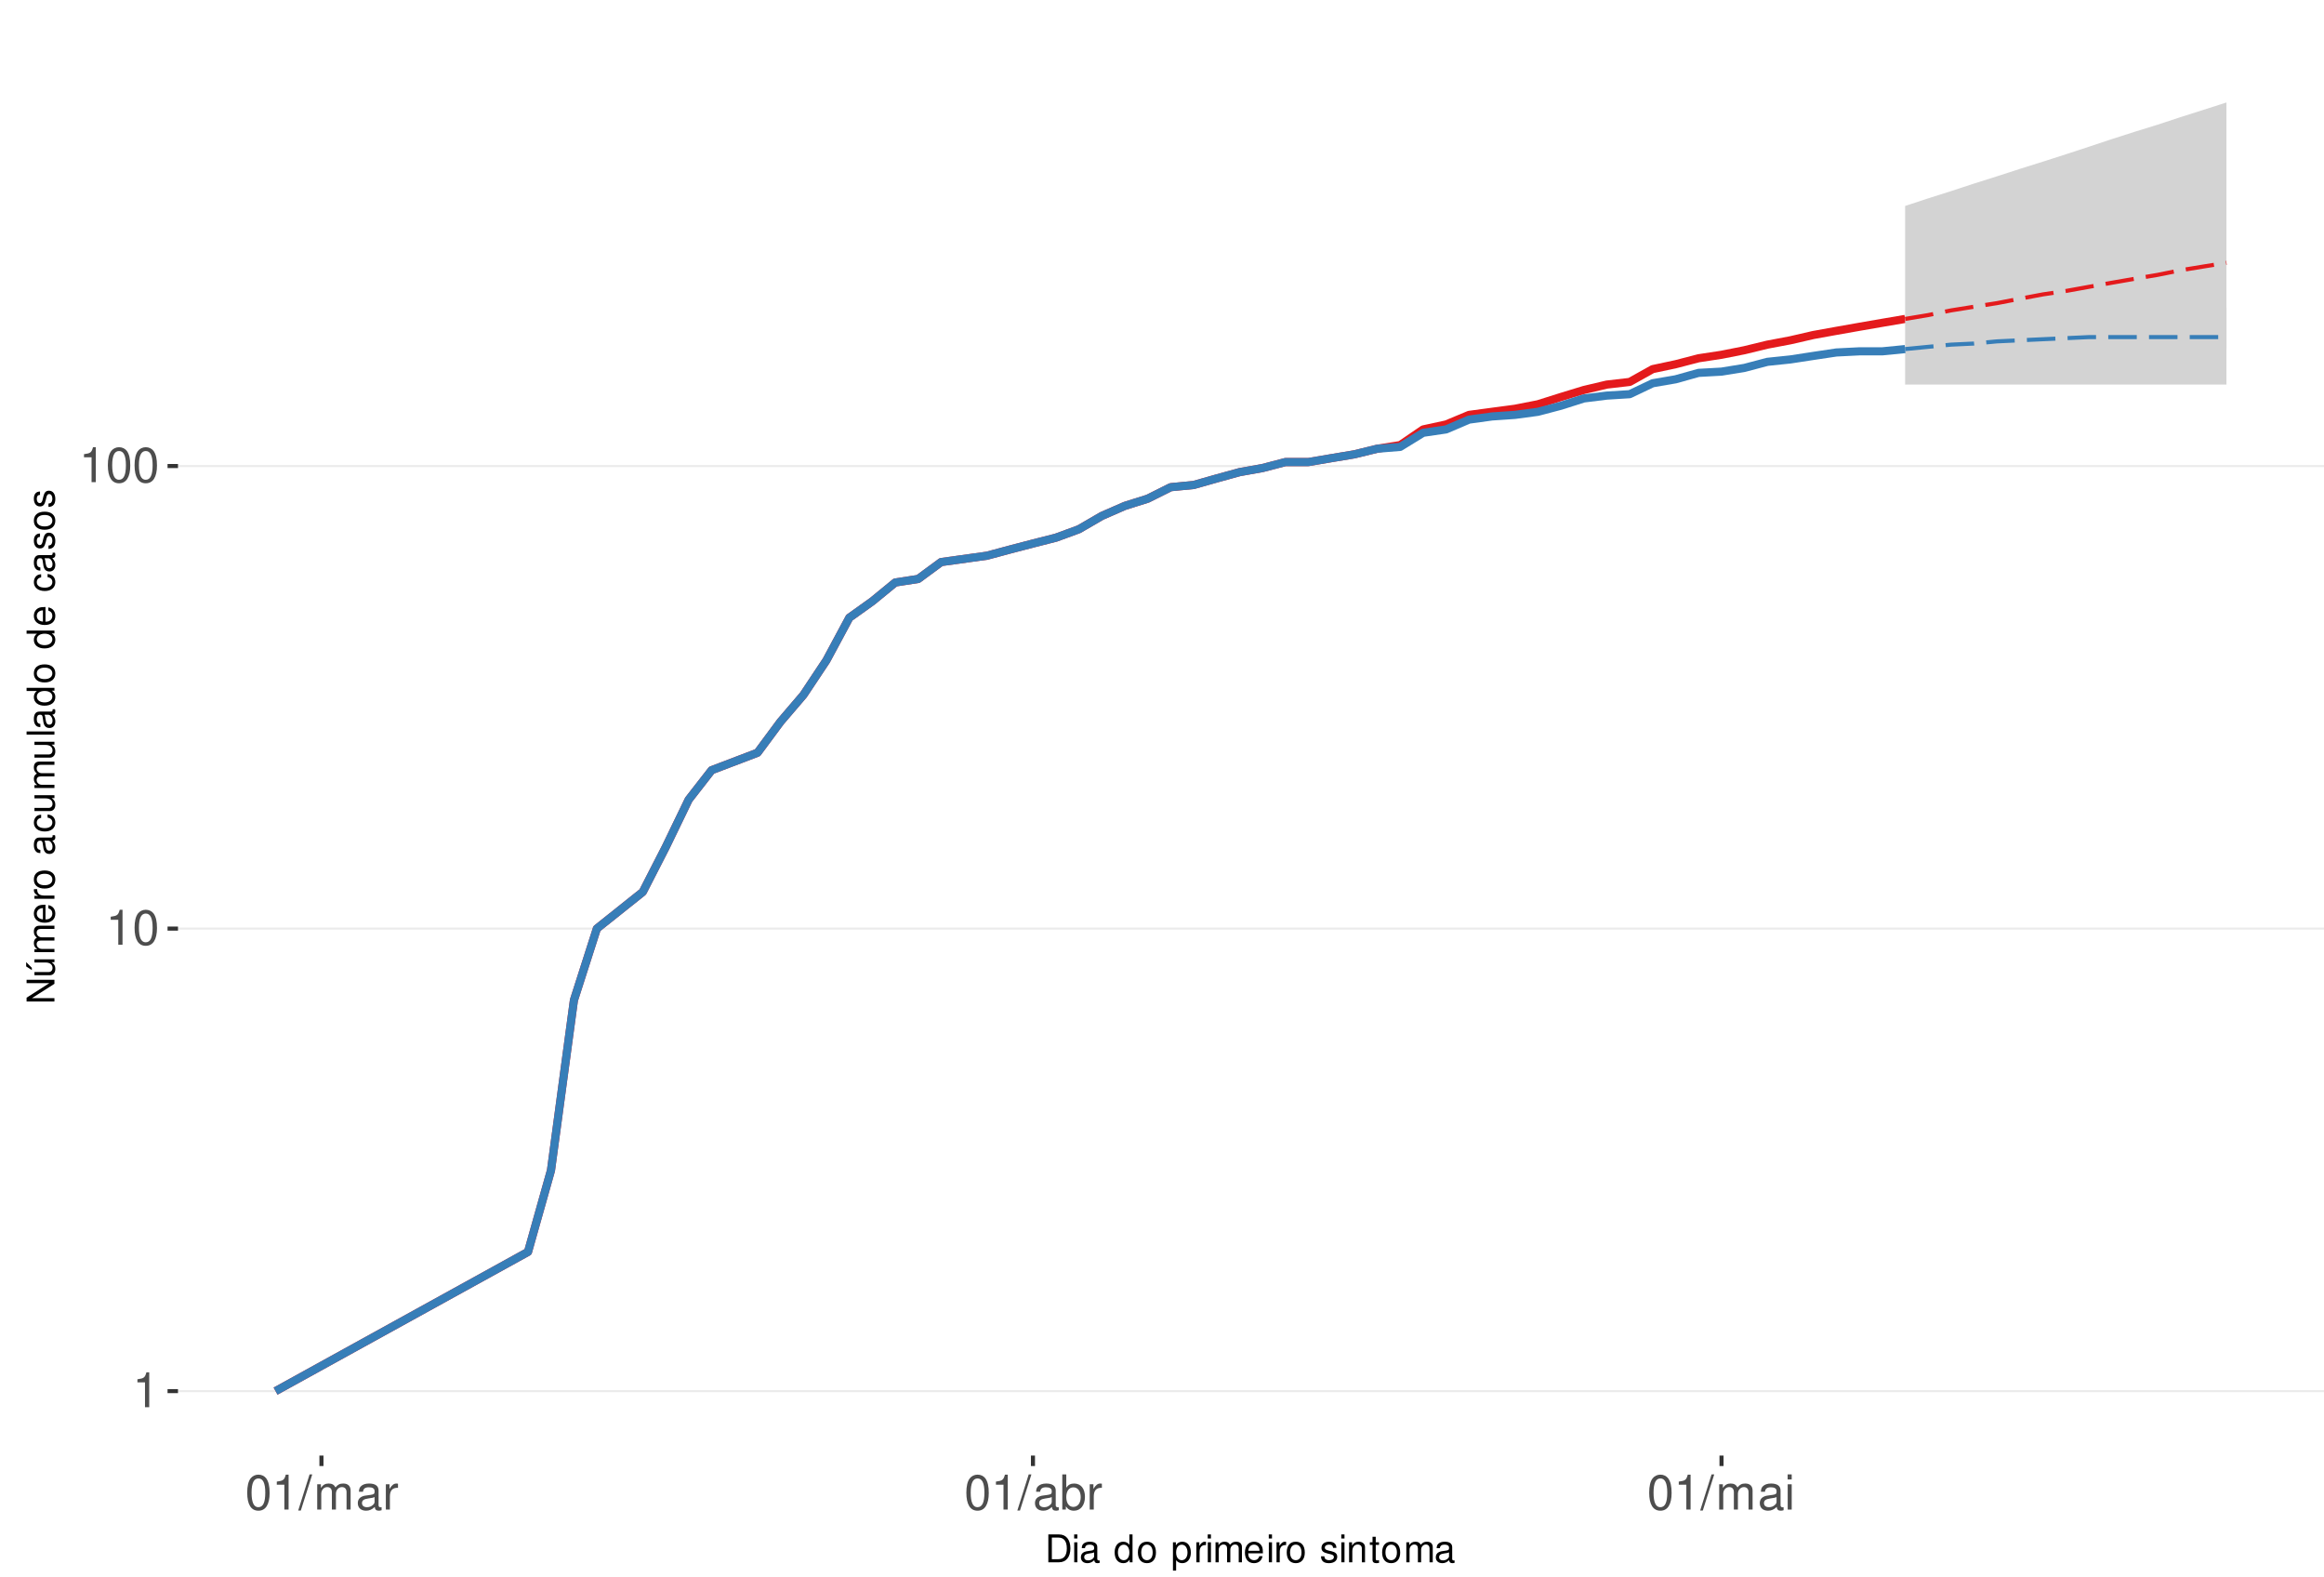
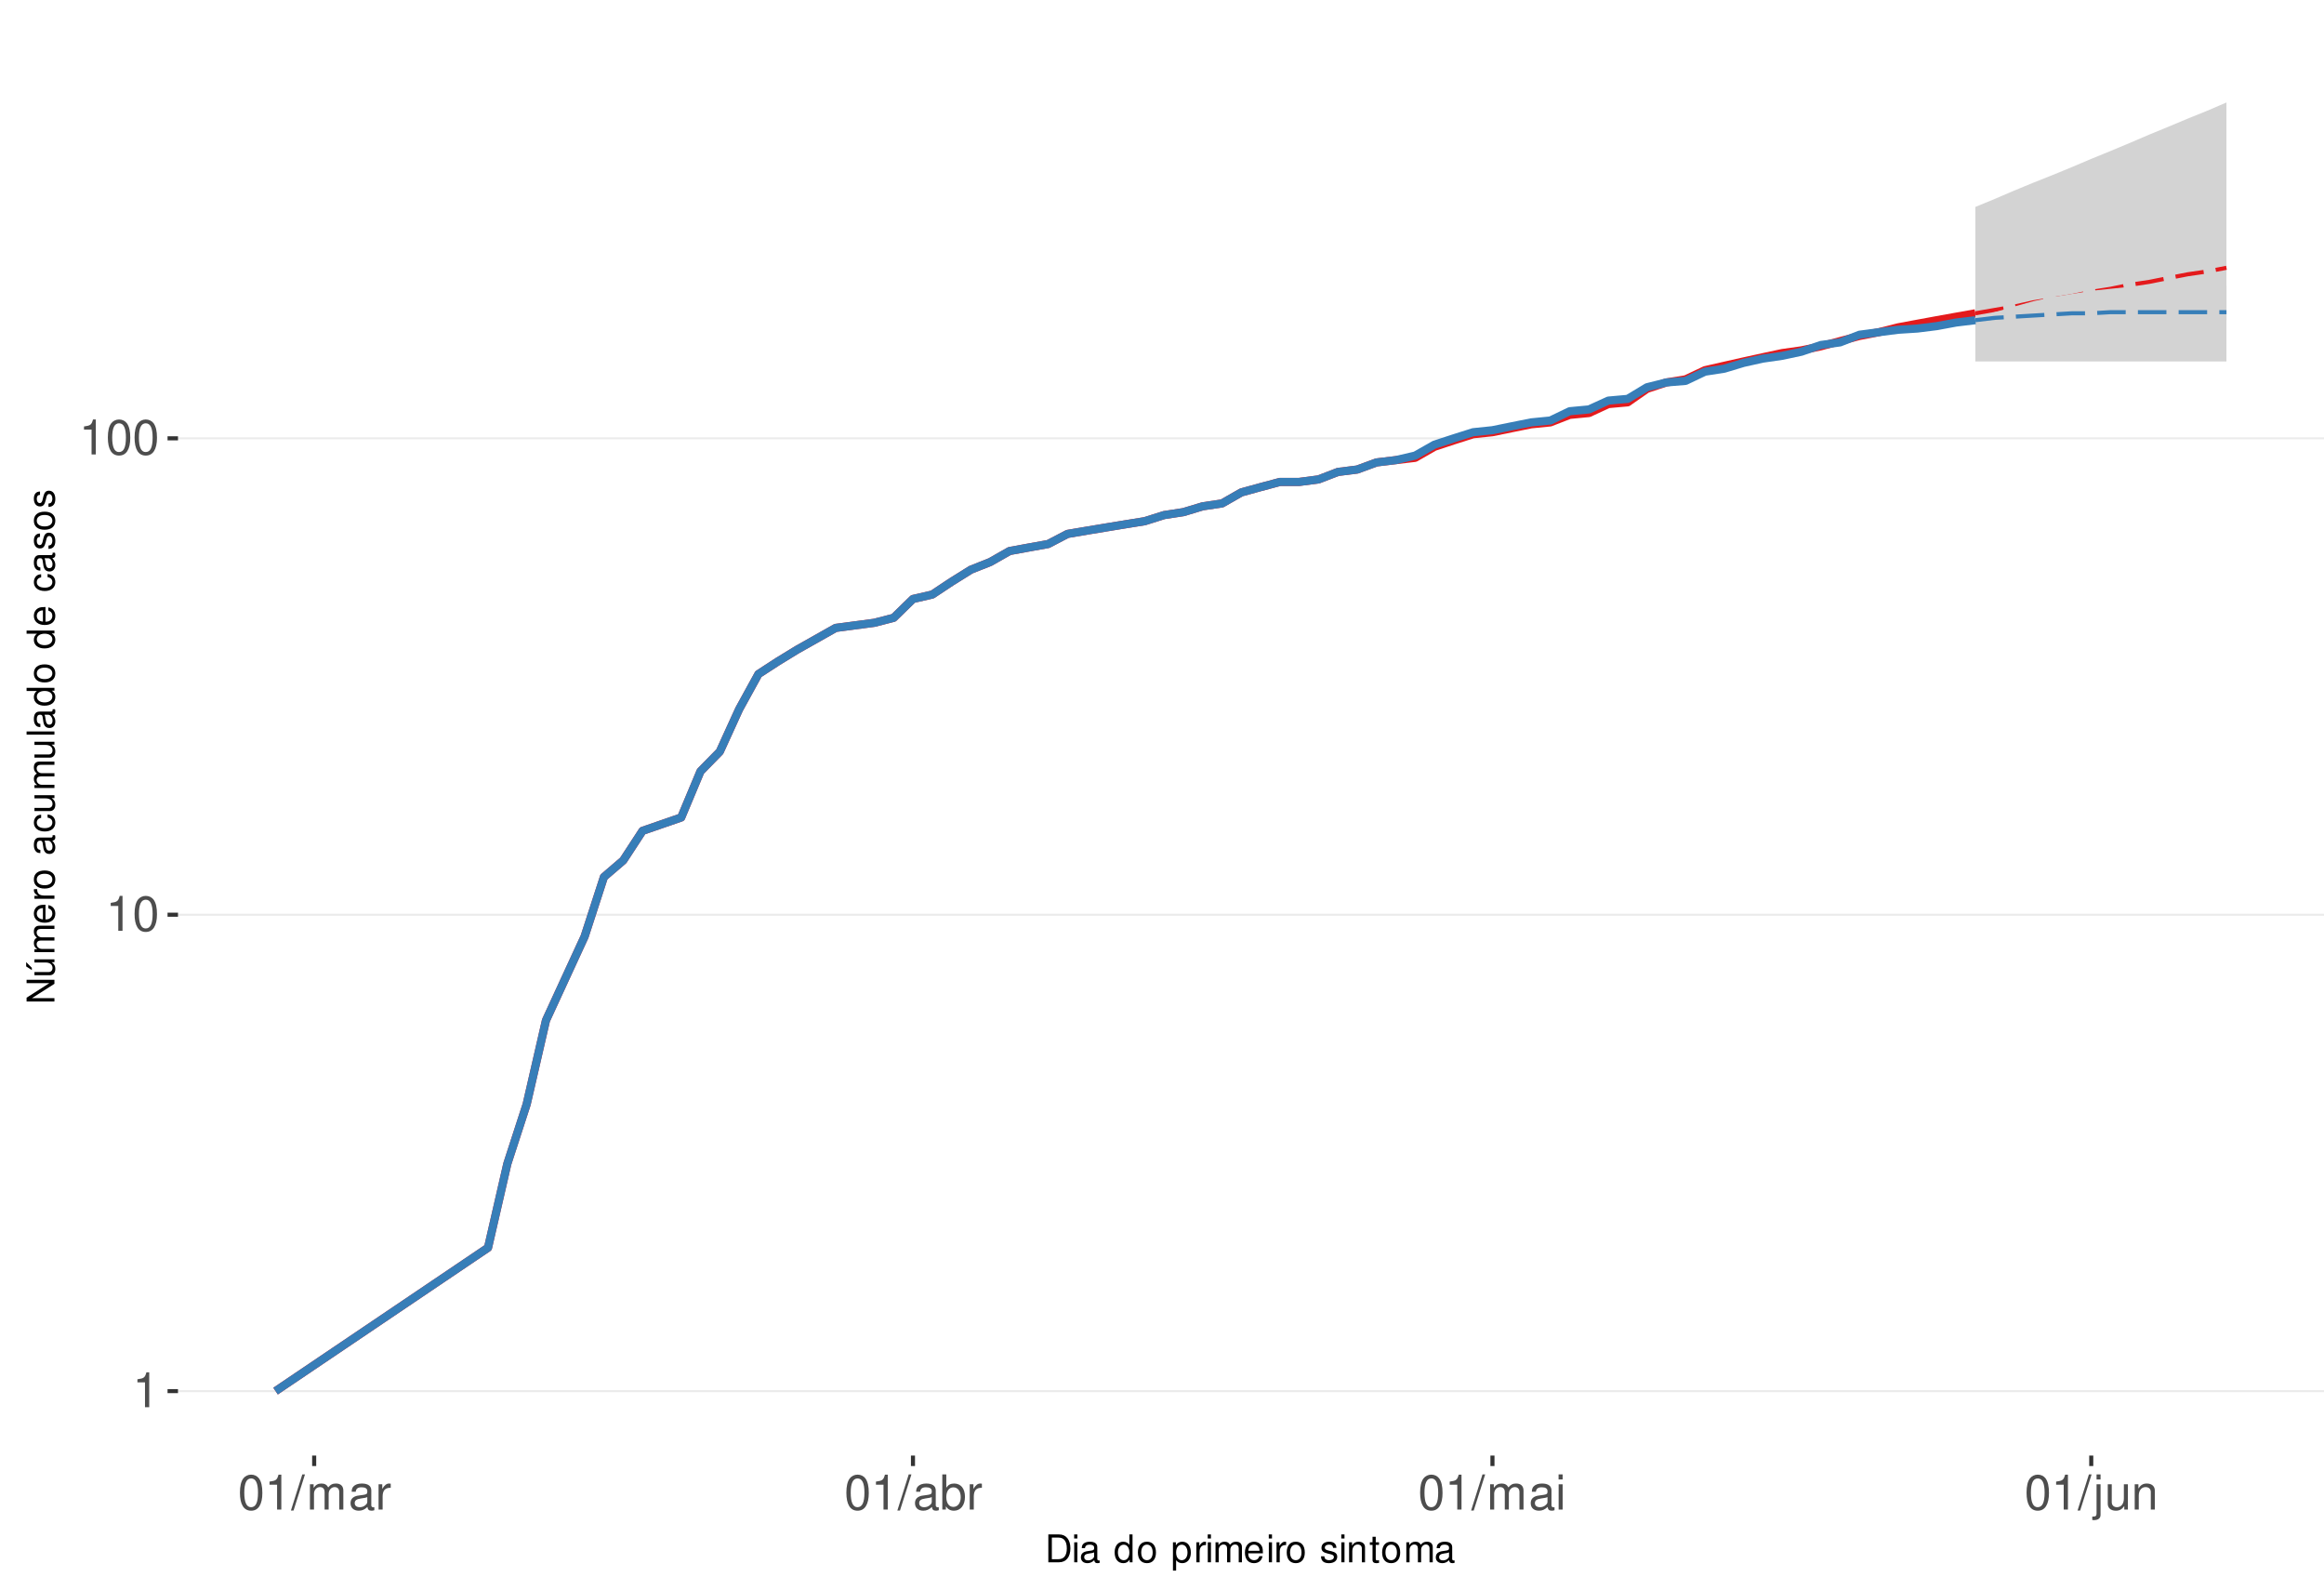
<svg xmlns="http://www.w3.org/2000/svg" xmlns:xlink="http://www.w3.org/1999/xlink" width="609pt" height="413pt" viewBox="0 0 609 413" version="1.1">
  <defs>
    <g>
      <symbol overflow="visible" id="glyph0-0">
        <path style="stroke:none;" d="" />
      </symbol>
      <symbol overflow="visible" id="glyph0-1">
        <path style="stroke:none;" d="M 3.281 -6.516 L 3.281 0 L 4.391 0 L 4.391 -9.156 L 3.656 -9.156 C 3.266 -7.75 3.016 -7.562 1.297 -7.328 L 1.297 -6.516 Z M 3.281 -6.516 " />
      </symbol>
      <symbol overflow="visible" id="glyph0-2">
        <path style="stroke:none;" d="M 3.484 -9.156 C 2.641 -9.156 1.891 -8.766 1.422 -8.156 C 0.828 -7.344 0.547 -6.125 0.547 -4.422 C 0.547 -1.344 1.562 0.297 3.484 0.297 C 5.375 0.297 6.422 -1.344 6.422 -4.359 C 6.422 -6.125 6.141 -7.312 5.547 -8.156 C 5.078 -8.781 4.328 -9.156 3.484 -9.156 Z M 3.484 -8.156 C 4.688 -8.156 5.281 -6.938 5.281 -4.453 C 5.281 -1.844 4.703 -0.625 3.453 -0.625 C 2.281 -0.625 1.688 -1.891 1.688 -4.422 C 1.688 -6.938 2.281 -8.156 3.484 -8.156 Z M 3.484 -8.156 " />
      </symbol>
      <symbol overflow="visible" id="glyph0-3">
        <path style="stroke:none;" d="M 2.891 -9.219 L -0.094 0.25 L 0.594 0.25 L 3.594 -9.219 Z M 2.891 -9.219 " />
      </symbol>
      <symbol overflow="visible" id="glyph0-4">
        <path style="stroke:none;" d="M 0.891 -6.625 L 0.891 0 L 1.953 0 L 1.953 -4.156 C 1.953 -5.125 2.641 -5.891 3.5 -5.891 C 4.297 -5.891 4.734 -5.422 4.734 -4.562 L 4.734 0 L 5.797 0 L 5.797 -4.156 C 5.797 -5.125 6.5 -5.891 7.359 -5.891 C 8.125 -5.891 8.578 -5.406 8.578 -4.562 L 8.578 0 L 9.641 0 L 9.641 -4.969 C 9.641 -6.156 8.953 -6.828 7.719 -6.828 C 6.828 -6.828 6.297 -6.562 5.688 -5.812 C 5.297 -6.516 4.766 -6.828 3.891 -6.828 C 3.016 -6.828 2.422 -6.5 1.859 -5.688 L 1.859 -6.625 Z M 0.891 -6.625 " />
      </symbol>
      <symbol overflow="visible" id="glyph0-5">
        <path style="stroke:none;" d="M 6.766 -0.625 C 6.656 -0.594 6.609 -0.594 6.547 -0.594 C 6.172 -0.594 5.969 -0.781 5.969 -1.109 L 5.969 -5.016 C 5.969 -6.188 5.109 -6.828 3.484 -6.828 C 2.5 -6.828 1.734 -6.547 1.281 -6.047 C 0.969 -5.703 0.844 -5.328 0.828 -4.672 L 1.891 -4.672 C 1.969 -5.484 2.453 -5.844 3.438 -5.844 C 4.406 -5.844 4.922 -5.5 4.922 -4.859 L 4.922 -4.578 C 4.906 -4.125 4.688 -3.969 3.828 -3.844 C 2.328 -3.656 2.094 -3.609 1.703 -3.438 C 0.922 -3.109 0.531 -2.531 0.531 -1.672 C 0.531 -0.469 1.359 0.297 2.703 0.297 C 3.547 0.297 4.219 0 4.969 -0.688 C 5.031 0 5.359 0.297 6.047 0.297 C 6.281 0.297 6.422 0.266 6.766 0.172 Z M 4.922 -2.094 C 4.922 -1.734 4.828 -1.516 4.5 -1.234 C 4.078 -0.828 3.562 -0.625 2.938 -0.625 C 2.109 -0.625 1.625 -1.031 1.625 -1.703 C 1.625 -2.391 2.094 -2.75 3.234 -2.906 C 4.359 -3.062 4.562 -3.109 4.922 -3.281 Z M 4.922 -2.094 " />
      </symbol>
      <symbol overflow="visible" id="glyph0-6">
        <path style="stroke:none;" d="M 0.875 -6.625 L 0.875 0 L 1.938 0 L 1.938 -3.438 C 1.953 -5.031 2.609 -5.75 4.062 -5.703 L 4.062 -6.781 C 3.891 -6.812 3.781 -6.828 3.656 -6.828 C 2.969 -6.828 2.453 -6.422 1.844 -5.422 L 1.844 -6.625 Z M 0.875 -6.625 " />
      </symbol>
      <symbol overflow="visible" id="glyph0-7">
        <path style="stroke:none;" d="M 0.688 -9.219 L 0.688 0 L 1.625 0 L 1.625 -0.844 C 2.141 -0.078 2.812 0.297 3.734 0.297 C 5.484 0.297 6.625 -1.141 6.625 -3.344 C 6.625 -5.5 5.547 -6.828 3.781 -6.828 C 2.875 -6.828 2.234 -6.484 1.734 -5.734 L 1.734 -9.219 Z M 3.578 -5.828 C 4.766 -5.828 5.516 -4.812 5.516 -3.234 C 5.516 -1.719 4.734 -0.703 3.578 -0.703 C 2.453 -0.703 1.734 -1.703 1.734 -3.266 C 1.734 -4.828 2.453 -5.828 3.578 -5.828 Z M 3.578 -5.828 " />
      </symbol>
      <symbol overflow="visible" id="glyph0-8">
        <path style="stroke:none;" d="M 1.891 -6.625 L 0.844 -6.625 L 0.844 0 L 1.891 0 Z M 1.891 -9.219 L 0.828 -9.219 L 0.828 -7.891 L 1.891 -7.891 Z M 1.891 -9.219 " />
      </symbol>
+       <symbol overflow="visible" id="glyph0-9">
+         <path style="stroke:none;" d="M 0.891 -6.625 L 0.891 0.969 C 0.891 1.625 0.688 1.828 0.031 1.828 C -0.047 1.828 -0.094 1.828 -0.234 1.828 L -0.234 2.719 C -0.094 2.75 -0.031 2.766 0.125 2.766 C 1.312 2.766 1.938 2.297 1.938 1.375 L 1.938 -6.625 Z M 1.938 -9.219 L 0.891 -9.219 L 0.891 -7.891 L 1.938 -7.891 Z M 1.938 -9.219 " />
+       </symbol>
+       <symbol overflow="visible" id="glyph0-10">
+         <path style="stroke:none;" d="M 6.094 0 L 6.094 -6.625 L 5.047 -6.625 L 5.047 -2.875 C 5.047 -1.516 4.344 -0.625 3.234 -0.625 C 2.406 -0.625 1.875 -1.141 1.875 -1.938 L 1.875 -6.625 L 0.828 -6.625 L 0.828 -1.516 C 0.828 -0.422 1.641 0.297 2.938 0.297 C 3.906 0.297 4.531 -0.047 5.156 -0.922 L 5.156 0 Z M 6.094 0 " />
+       </symbol>
+       <symbol overflow="visible" id="glyph0-11">
+         <path style="stroke:none;" d="M 0.891 -6.625 L 0.891 0 L 1.953 0 L 1.953 -3.656 C 1.953 -5.016 2.656 -5.891 3.75 -5.891 C 4.578 -5.891 5.109 -5.391 5.109 -4.594 L 5.109 0 L 6.156 0 L 6.156 -5.016 C 6.156 -6.109 5.344 -6.828 4.062 -6.828 C 3.078 -6.828 2.438 -6.438 1.859 -5.516 L 1.859 -6.625 Z M 0.891 -6.625 " />
+       </symbol>
      <symbol overflow="visible" id="glyph1-0">
        <path style="stroke:none;" d="" />
      </symbol>
      <symbol overflow="visible" id="glyph1-1">
        <path style="stroke:none;" d="M 0.891 0 L 3.703 0 C 5.547 0 6.672 -1.375 6.672 -3.656 C 6.672 -5.906 5.547 -7.297 3.703 -7.297 L 0.891 -7.297 Z M 1.812 -0.812 L 1.812 -6.469 L 3.547 -6.469 C 4.984 -6.469 5.734 -5.5 5.734 -3.641 C 5.734 -1.797 4.984 -0.812 3.547 -0.812 Z M 1.812 -0.812 " />
      </symbol>
      <symbol overflow="visible" id="glyph1-2">
        <path style="stroke:none;" d="M 1.5 -5.234 L 0.672 -5.234 L 0.672 0 L 1.5 0 Z M 1.5 -7.297 L 0.656 -7.297 L 0.656 -6.234 L 1.5 -6.234 Z M 1.5 -7.297 " />
      </symbol>
      <symbol overflow="visible" id="glyph1-3">
        <path style="stroke:none;" d="M 5.344 -0.484 C 5.266 -0.469 5.219 -0.469 5.172 -0.469 C 4.875 -0.469 4.719 -0.625 4.719 -0.875 L 4.719 -3.953 C 4.719 -4.891 4.047 -5.391 2.75 -5.391 C 1.984 -5.391 1.375 -5.172 1.016 -4.781 C 0.766 -4.516 0.672 -4.203 0.656 -3.688 L 1.484 -3.688 C 1.562 -4.328 1.938 -4.625 2.719 -4.625 C 3.484 -4.625 3.891 -4.344 3.891 -3.844 L 3.891 -3.625 C 3.875 -3.266 3.703 -3.125 3.016 -3.047 C 1.844 -2.891 1.656 -2.844 1.344 -2.719 C 0.734 -2.453 0.422 -2 0.422 -1.312 C 0.422 -0.375 1.078 0.234 2.141 0.234 C 2.797 0.234 3.328 0 3.922 -0.547 C 3.984 0 4.234 0.234 4.781 0.234 C 4.953 0.234 5.062 0.203 5.344 0.141 Z M 3.891 -1.656 C 3.891 -1.375 3.812 -1.203 3.562 -0.969 C 3.219 -0.656 2.812 -0.5 2.312 -0.5 C 1.672 -0.5 1.297 -0.812 1.297 -1.344 C 1.297 -1.891 1.656 -2.172 2.547 -2.297 C 3.438 -2.422 3.609 -2.453 3.891 -2.594 Z M 3.891 -1.656 " />
      </symbol>
      <symbol overflow="visible" id="glyph1-4">
        <path style="stroke:none;" d="" />
      </symbol>
      <symbol overflow="visible" id="glyph1-5">
        <path style="stroke:none;" d="M 4.953 -7.297 L 4.125 -7.297 L 4.125 -4.578 C 3.766 -5.109 3.203 -5.391 2.516 -5.391 C 1.156 -5.391 0.266 -4.297 0.266 -2.625 C 0.266 -0.859 1.125 0.234 2.547 0.234 C 3.266 0.234 3.766 -0.047 4.203 -0.688 L 4.203 0 L 4.953 0 Z M 2.656 -4.609 C 3.547 -4.609 4.125 -3.812 4.125 -2.562 C 4.125 -1.344 3.547 -0.547 2.656 -0.547 C 1.734 -0.547 1.125 -1.359 1.125 -2.578 C 1.125 -3.797 1.734 -4.609 2.656 -4.609 Z M 2.656 -4.609 " />
      </symbol>
      <symbol overflow="visible" id="glyph1-6">
        <path style="stroke:none;" d="M 2.719 -5.391 C 1.234 -5.391 0.359 -4.344 0.359 -2.578 C 0.359 -0.812 1.234 0.234 2.734 0.234 C 4.203 0.234 5.094 -0.812 5.094 -2.547 C 5.094 -4.359 4.234 -5.391 2.719 -5.391 Z M 2.734 -4.625 C 3.672 -4.625 4.234 -3.844 4.234 -2.547 C 4.234 -1.312 3.656 -0.547 2.734 -0.547 C 1.797 -0.547 1.234 -1.312 1.234 -2.578 C 1.234 -3.844 1.797 -4.625 2.734 -4.625 Z M 2.734 -4.625 " />
      </symbol>
      <symbol overflow="visible" id="glyph1-7">
        <path style="stroke:none;" d="M 0.547 2.188 L 1.375 2.188 L 1.375 -0.547 C 1.812 -0.016 2.312 0.234 2.984 0.234 C 4.344 0.234 5.234 -0.859 5.234 -2.531 C 5.234 -4.297 4.375 -5.391 2.984 -5.391 C 2.266 -5.391 1.703 -5.062 1.312 -4.453 L 1.312 -5.234 L 0.547 -5.234 Z M 2.844 -4.609 C 3.766 -4.609 4.359 -3.797 4.359 -2.547 C 4.359 -1.359 3.75 -0.547 2.844 -0.547 C 1.953 -0.547 1.375 -1.344 1.375 -2.578 C 1.375 -3.812 1.953 -4.609 2.844 -4.609 Z M 2.844 -4.609 " />
      </symbol>
      <symbol overflow="visible" id="glyph1-8">
        <path style="stroke:none;" d="M 0.688 -5.234 L 0.688 0 L 1.531 0 L 1.531 -2.719 C 1.547 -3.984 2.062 -4.547 3.203 -4.516 L 3.203 -5.359 C 3.062 -5.375 2.984 -5.391 2.891 -5.391 C 2.344 -5.391 1.938 -5.062 1.453 -4.297 L 1.453 -5.234 Z M 0.688 -5.234 " />
      </symbol>
      <symbol overflow="visible" id="glyph1-9">
        <path style="stroke:none;" d="M 0.703 -5.234 L 0.703 0 L 1.547 0 L 1.547 -3.297 C 1.547 -4.047 2.094 -4.656 2.766 -4.656 C 3.391 -4.656 3.734 -4.281 3.734 -3.609 L 3.734 0 L 4.578 0 L 4.578 -3.297 C 4.578 -4.047 5.125 -4.656 5.812 -4.656 C 6.422 -4.656 6.781 -4.266 6.781 -3.609 L 6.781 0 L 7.625 0 L 7.625 -3.938 C 7.625 -4.875 7.078 -5.391 6.094 -5.391 C 5.406 -5.391 4.984 -5.188 4.484 -4.594 C 4.188 -5.156 3.766 -5.391 3.078 -5.391 C 2.375 -5.391 1.906 -5.125 1.469 -4.5 L 1.469 -5.234 Z M 0.703 -5.234 " />
      </symbol>
      <symbol overflow="visible" id="glyph1-10">
        <path style="stroke:none;" d="M 5.125 -2.344 C 5.125 -3.141 5.062 -3.625 4.922 -4.016 C 4.578 -4.875 3.781 -5.391 2.797 -5.391 C 1.344 -5.391 0.406 -4.281 0.406 -2.547 C 0.406 -0.812 1.297 0.234 2.781 0.234 C 3.984 0.234 4.812 -0.453 5.016 -1.594 L 4.188 -1.594 C 3.953 -0.906 3.484 -0.547 2.812 -0.547 C 2.281 -0.547 1.828 -0.781 1.547 -1.219 C 1.344 -1.516 1.281 -1.812 1.266 -2.344 Z M 1.297 -3.016 C 1.359 -3.984 1.953 -4.625 2.797 -4.625 C 3.641 -4.625 4.234 -3.953 4.234 -3.016 Z M 1.297 -3.016 " />
      </symbol>
      <symbol overflow="visible" id="glyph1-11">
        <path style="stroke:none;" d="M 4.375 -3.781 C 4.375 -4.812 3.688 -5.391 2.484 -5.391 C 1.266 -5.391 0.469 -4.766 0.469 -3.797 C 0.469 -2.969 0.891 -2.578 2.125 -2.281 L 2.906 -2.094 C 3.484 -1.953 3.719 -1.734 3.719 -1.375 C 3.719 -0.875 3.234 -0.547 2.5 -0.547 C 2.047 -0.547 1.672 -0.672 1.453 -0.891 C 1.328 -1.047 1.266 -1.188 1.219 -1.562 L 0.344 -1.562 C 0.375 -0.344 1.062 0.234 2.438 0.234 C 3.75 0.234 4.594 -0.422 4.594 -1.438 C 4.594 -2.203 4.156 -2.641 3.109 -2.891 L 2.312 -3.078 C 1.625 -3.234 1.344 -3.453 1.344 -3.828 C 1.344 -4.312 1.766 -4.625 2.453 -4.625 C 3.125 -4.625 3.484 -4.328 3.5 -3.781 Z M 4.375 -3.781 " />
      </symbol>
      <symbol overflow="visible" id="glyph1-12">
        <path style="stroke:none;" d="M 0.703 -5.234 L 0.703 0 L 1.547 0 L 1.547 -2.891 C 1.547 -3.953 2.094 -4.656 2.953 -4.656 C 3.625 -4.656 4.047 -4.266 4.047 -3.625 L 4.047 0 L 4.875 0 L 4.875 -3.953 C 4.875 -4.828 4.219 -5.391 3.203 -5.391 C 2.438 -5.391 1.938 -5.094 1.469 -4.359 L 1.469 -5.234 Z M 0.703 -5.234 " />
      </symbol>
      <symbol overflow="visible" id="glyph1-13">
        <path style="stroke:none;" d="M 2.547 -5.234 L 1.688 -5.234 L 1.688 -6.688 L 0.844 -6.688 L 0.844 -5.234 L 0.141 -5.234 L 0.141 -4.562 L 0.844 -4.562 L 0.844 -0.594 C 0.844 -0.062 1.203 0.234 1.859 0.234 C 2.078 0.234 2.266 0.203 2.547 0.156 L 2.547 -0.547 C 2.422 -0.516 2.312 -0.5 2.141 -0.5 C 1.781 -0.5 1.688 -0.594 1.688 -0.969 L 1.688 -4.562 L 2.547 -4.562 Z M 2.547 -5.234 " />
      </symbol>
      <symbol overflow="visible" id="glyph2-0">
        <path style="stroke:none;" d="" />
      </symbol>
      <symbol overflow="visible" id="glyph2-1">
        <path style="stroke:none;" d="M -7.297 -6.453 L -7.297 -5.578 L -1.328 -5.578 L -7.297 -1.766 L -7.297 -0.766 L 0 -0.766 L 0 -1.641 L -5.906 -1.641 L 0 -5.406 L 0 -6.453 Z M -7.297 -6.453 " />
      </symbol>
      <symbol overflow="visible" id="glyph2-2">
        <path style="stroke:none;" d="M 0 -4.812 L -5.234 -4.812 L -5.234 -3.984 L -2.266 -3.984 C -1.203 -3.984 -0.5 -3.438 -0.5 -2.562 C -0.5 -1.906 -0.906 -1.484 -1.531 -1.484 L -5.234 -1.484 L -5.234 -0.656 L -1.203 -0.656 C -0.328 -0.656 0.234 -1.297 0.234 -2.312 C 0.234 -3.094 -0.047 -3.578 -0.734 -4.062 L 0 -4.062 Z M -7.406 -2.953 L -5.922 -2 L -5.922 -2.594 L -7.406 -4.094 Z M -7.406 -2.953 " />
      </symbol>
      <symbol overflow="visible" id="glyph2-3">
        <path style="stroke:none;" d="M -5.234 -0.703 L 0 -0.703 L 0 -1.547 L -3.297 -1.547 C -4.047 -1.547 -4.656 -2.094 -4.656 -2.766 C -4.656 -3.391 -4.281 -3.734 -3.609 -3.734 L 0 -3.734 L 0 -4.578 L -3.297 -4.578 C -4.047 -4.578 -4.656 -5.125 -4.656 -5.812 C -4.656 -6.422 -4.266 -6.781 -3.609 -6.781 L 0 -6.781 L 0 -7.625 L -3.938 -7.625 C -4.875 -7.625 -5.391 -7.078 -5.391 -6.094 C -5.391 -5.406 -5.188 -4.984 -4.594 -4.484 C -5.156 -4.188 -5.391 -3.766 -5.391 -3.078 C -5.391 -2.375 -5.125 -1.906 -4.5 -1.469 L -5.234 -1.469 Z M -5.234 -0.703 " />
      </symbol>
      <symbol overflow="visible" id="glyph2-4">
        <path style="stroke:none;" d="M -2.344 -5.125 C -3.141 -5.125 -3.625 -5.062 -4.016 -4.922 C -4.875 -4.578 -5.391 -3.781 -5.391 -2.797 C -5.391 -1.344 -4.281 -0.406 -2.547 -0.406 C -0.812 -0.406 0.234 -1.297 0.234 -2.781 C 0.234 -3.984 -0.453 -4.812 -1.594 -5.016 L -1.594 -4.188 C -0.906 -3.953 -0.547 -3.484 -0.547 -2.812 C -0.547 -2.281 -0.781 -1.828 -1.219 -1.547 C -1.516 -1.344 -1.812 -1.281 -2.344 -1.266 Z M -3.016 -1.297 C -3.984 -1.359 -4.625 -1.953 -4.625 -2.797 C -4.625 -3.641 -3.953 -4.234 -3.016 -4.234 Z M -3.016 -1.297 " />
      </symbol>
      <symbol overflow="visible" id="glyph2-5">
        <path style="stroke:none;" d="M -5.234 -0.688 L 0 -0.688 L 0 -1.531 L -2.719 -1.531 C -3.984 -1.547 -4.547 -2.062 -4.516 -3.203 L -5.359 -3.203 C -5.375 -3.062 -5.391 -2.984 -5.391 -2.891 C -5.391 -2.344 -5.062 -1.938 -4.297 -1.453 L -5.234 -1.453 Z M -5.234 -0.688 " />
      </symbol>
      <symbol overflow="visible" id="glyph2-6">
        <path style="stroke:none;" d="M -5.391 -2.719 C -5.391 -1.234 -4.344 -0.359 -2.578 -0.359 C -0.812 -0.359 0.234 -1.234 0.234 -2.734 C 0.234 -4.203 -0.812 -5.094 -2.547 -5.094 C -4.359 -5.094 -5.391 -4.234 -5.391 -2.719 Z M -4.625 -2.734 C -4.625 -3.672 -3.844 -4.234 -2.547 -4.234 C -1.312 -4.234 -0.547 -3.656 -0.547 -2.734 C -0.547 -1.797 -1.312 -1.234 -2.578 -1.234 C -3.844 -1.234 -4.625 -1.797 -4.625 -2.734 Z M -4.625 -2.734 " />
      </symbol>
      <symbol overflow="visible" id="glyph2-7">
        <path style="stroke:none;" d="" />
      </symbol>
      <symbol overflow="visible" id="glyph2-8">
        <path style="stroke:none;" d="M -0.484 -5.344 C -0.469 -5.266 -0.469 -5.219 -0.469 -5.172 C -0.469 -4.875 -0.625 -4.719 -0.875 -4.719 L -3.953 -4.719 C -4.891 -4.719 -5.391 -4.047 -5.391 -2.75 C -5.391 -1.984 -5.172 -1.375 -4.781 -1.016 C -4.516 -0.766 -4.203 -0.672 -3.688 -0.656 L -3.688 -1.484 C -4.328 -1.562 -4.625 -1.938 -4.625 -2.719 C -4.625 -3.484 -4.344 -3.891 -3.844 -3.891 L -3.625 -3.891 C -3.266 -3.875 -3.125 -3.703 -3.047 -3.016 C -2.891 -1.844 -2.844 -1.656 -2.719 -1.344 C -2.453 -0.734 -2 -0.422 -1.312 -0.422 C -0.375 -0.422 0.234 -1.078 0.234 -2.141 C 0.234 -2.797 0 -3.328 -0.547 -3.922 C 0 -3.984 0.234 -4.234 0.234 -4.781 C 0.234 -4.953 0.203 -5.062 0.141 -5.344 Z M -1.656 -3.891 C -1.375 -3.891 -1.203 -3.812 -0.969 -3.562 C -0.656 -3.219 -0.5 -2.812 -0.5 -2.312 C -0.5 -1.672 -0.812 -1.297 -1.344 -1.297 C -1.891 -1.297 -2.172 -1.656 -2.297 -2.547 C -2.422 -3.438 -2.453 -3.609 -2.594 -3.891 Z M -1.656 -3.891 " />
      </symbol>
      <symbol overflow="visible" id="glyph2-9">
        <path style="stroke:none;" d="M -3.484 -4.703 C -3.984 -4.672 -4.312 -4.562 -4.609 -4.359 C -5.094 -4 -5.391 -3.375 -5.391 -2.641 C -5.391 -1.219 -4.266 -0.312 -2.531 -0.312 C -0.844 -0.312 0.234 -1.203 0.234 -2.625 C 0.234 -3.875 -0.516 -4.672 -1.797 -4.766 L -1.797 -3.938 C -0.953 -3.797 -0.547 -3.359 -0.547 -2.656 C -0.547 -1.734 -1.297 -1.188 -2.531 -1.188 C -3.844 -1.188 -4.625 -1.719 -4.625 -2.625 C -4.625 -3.328 -4.203 -3.766 -3.484 -3.875 Z M -3.484 -4.703 " />
      </symbol>
      <symbol overflow="visible" id="glyph2-10">
        <path style="stroke:none;" d="M 0 -4.812 L -5.234 -4.812 L -5.234 -3.984 L -2.266 -3.984 C -1.203 -3.984 -0.5 -3.438 -0.5 -2.562 C -0.5 -1.906 -0.906 -1.484 -1.531 -1.484 L -5.234 -1.484 L -5.234 -0.656 L -1.203 -0.656 C -0.328 -0.656 0.234 -1.297 0.234 -2.312 C 0.234 -3.094 -0.047 -3.578 -0.734 -4.062 L 0 -4.062 Z M 0 -4.812 " />
      </symbol>
      <symbol overflow="visible" id="glyph2-11">
        <path style="stroke:none;" d="M -7.297 -1.516 L -7.297 -0.688 L 0 -0.688 L 0 -1.516 Z M -7.297 -1.516 " />
      </symbol>
      <symbol overflow="visible" id="glyph2-12">
        <path style="stroke:none;" d="M -7.297 -4.953 L -7.297 -4.125 L -4.578 -4.125 C -5.109 -3.766 -5.391 -3.203 -5.391 -2.516 C -5.391 -1.156 -4.297 -0.266 -2.625 -0.266 C -0.859 -0.266 0.234 -1.125 0.234 -2.547 C 0.234 -3.266 -0.047 -3.766 -0.688 -4.203 L 0 -4.203 L 0 -4.953 Z M -4.609 -2.656 C -4.609 -3.547 -3.812 -4.125 -2.562 -4.125 C -1.344 -4.125 -0.547 -3.547 -0.547 -2.656 C -0.547 -1.734 -1.359 -1.125 -2.578 -1.125 C -3.797 -1.125 -4.609 -1.734 -4.609 -2.656 Z M -4.609 -2.656 " />
      </symbol>
      <symbol overflow="visible" id="glyph2-13">
        <path style="stroke:none;" d="M -3.781 -4.375 C -4.812 -4.375 -5.391 -3.688 -5.391 -2.484 C -5.391 -1.266 -4.766 -0.469 -3.797 -0.469 C -2.969 -0.469 -2.578 -0.891 -2.281 -2.125 L -2.094 -2.906 C -1.953 -3.484 -1.734 -3.719 -1.375 -3.719 C -0.875 -3.719 -0.547 -3.234 -0.547 -2.5 C -0.547 -2.047 -0.672 -1.672 -0.891 -1.453 C -1.047 -1.328 -1.188 -1.266 -1.562 -1.219 L -1.562 -0.344 C -0.344 -0.375 0.234 -1.062 0.234 -2.438 C 0.234 -3.75 -0.422 -4.594 -1.438 -4.594 C -2.203 -4.594 -2.641 -4.156 -2.891 -3.109 L -3.078 -2.312 C -3.234 -1.625 -3.453 -1.344 -3.828 -1.344 C -4.312 -1.344 -4.625 -1.766 -4.625 -2.453 C -4.625 -3.125 -4.328 -3.484 -3.781 -3.5 Z M -3.781 -4.375 " />
      </symbol>
    </g>
    <clipPath id="clip1">
      <path d="M 46.645 9.961 L 609 9.961 L 609 381.328 L 46.645 381.328 Z M 46.645 9.961 " />
    </clipPath>
    <clipPath id="clip2">
      <path d="M 46.645 364 L 609 364 L 609 365 L 46.645 365 Z M 46.645 364 " />
    </clipPath>
    <clipPath id="clip3">
-       <path d="M 46.645 243 L 609 243 L 609 244 L 46.645 244 Z M 46.645 243 " />
+       <path d="M 46.645 239 L 609 239 L 609 240 L 46.645 240 Z M 46.645 239 " />
    </clipPath>
    <clipPath id="clip4">
-       <path d="M 46.645 121 L 609 121 L 609 123 L 46.645 123 Z M 46.645 121 " />
+       <path d="M 46.645 114 L 609 114 L 609 116 L 46.645 116 Z M 46.645 114 " />
    </clipPath>
  </defs>
  <g id="surface37">
    <rect x="0" y="0" width="609" height="413" style="fill:rgb(100%,100%,100%);fill-opacity:1;stroke:none;" />
    <rect x="0" y="0" width="609" height="413" style="fill:rgb(100%,100%,100%);fill-opacity:1;stroke:none;" />
    <path style="fill:none;stroke-width:1.067;stroke-linecap:round;stroke-linejoin:round;stroke:rgb(100%,100%,100%);stroke-opacity:1;stroke-miterlimit:10;" d="M 0 413 L 609 413 L 609 0 L 0 0 Z M 0 413 " />
    <g clip-path="url(#clip1)" clip-rule="nonzero">
      <path style=" stroke:none;fill-rule:nonzero;fill:rgb(100%,100%,100%);fill-opacity:1;" d="M 46.645 381.328 L 609 381.328 L 609 9.961 L 46.645 9.961 Z M 46.645 381.328 " />
    </g>
    <g clip-path="url(#clip2)" clip-rule="nonzero">
      <path style="fill:none;stroke-width:0.533;stroke-linecap:butt;stroke-linejoin:round;stroke:rgb(92.157%,92.157%,92.157%);stroke-opacity:1;stroke-miterlimit:10;" d="M 46.645 364.449 L 609 364.449 " />
    </g>
    <g clip-path="url(#clip3)" clip-rule="nonzero">
-       <path style="fill:none;stroke-width:0.533;stroke-linecap:butt;stroke-linejoin:round;stroke:rgb(92.157%,92.157%,92.157%);stroke-opacity:1;stroke-miterlimit:10;" d="M 46.645 243.27 L 609 243.27 " />
+       <path style="fill:none;stroke-width:0.533;stroke-linecap:butt;stroke-linejoin:round;stroke:rgb(92.157%,92.157%,92.157%);stroke-opacity:1;stroke-miterlimit:10;" d="M 46.645 239.641 L 609 239.641 " />
    </g>
    <g clip-path="url(#clip4)" clip-rule="nonzero">
-       <path style="fill:none;stroke-width:0.533;stroke-linecap:butt;stroke-linejoin:round;stroke:rgb(92.157%,92.157%,92.157%);stroke-opacity:1;stroke-miterlimit:10;" d="M 46.645 122.094 L 609 122.094 " />
-     </g>
-     <path style="fill:none;stroke-width:2.134;stroke-linecap:butt;stroke-linejoin:round;stroke:rgb(89.412%,10.196%,10.98%);stroke-opacity:1;stroke-miterlimit:10;" d="M 72.207 364.449 L 138.367 327.969 L 144.379 306.633 L 150.395 262.043 L 156.41 243.27 L 168.438 233.676 L 174.453 221.934 L 180.469 209.492 L 186.48 201.777 L 198.512 197.199 L 204.527 189.086 L 210.539 182.059 L 216.555 173.016 L 222.57 161.828 L 228.582 157.531 L 234.598 152.605 L 240.613 151.676 L 246.625 147.25 L 258.656 145.578 L 264.672 143.961 L 270.684 142.391 L 276.699 140.863 L 282.715 138.656 L 288.727 135.168 L 294.742 132.539 L 300.758 130.645 L 306.773 127.637 L 312.785 127.059 L 318.801 125.352 L 324.816 123.695 L 330.828 122.621 L 336.844 121.051 L 342.859 121.051 L 348.875 120.031 L 354.887 119.027 L 360.902 117.559 L 366.918 116.602 L 372.93 112.5 L 378.945 111.199 L 384.961 108.691 L 390.977 107.883 L 396.988 107.086 L 403.004 105.91 L 409.02 104.012 L 415.031 102.176 L 421.047 100.754 L 427.062 100.059 L 433.074 96.703 L 439.09 95.422 L 445.105 93.859 L 451.121 92.945 L 457.133 91.75 L 463.148 90.289 L 469.164 89.152 L 475.176 87.766 L 481.191 86.68 L 487.207 85.617 L 493.223 84.574 L 499.234 83.551 " />
-     <path style=" stroke:none;fill-rule:nonzero;fill:rgb(82.745%,82.745%,82.745%);fill-opacity:1;" d="M 499.234 53.957 L 505.25 51.977 L 511.266 50.066 L 517.277 48.094 L 523.293 46.195 L 529.309 44.242 L 535.324 42.355 L 541.336 40.426 L 547.352 38.457 L 553.367 36.457 L 559.379 34.527 L 565.395 32.664 L 571.41 30.684 L 577.426 28.773 L 583.438 26.844 L 583.438 100.754 L 499.234 100.754 Z M 499.234 53.957 " />
-     <path style="fill:none;stroke-width:1.067;stroke-linecap:butt;stroke-linejoin:round;stroke:rgb(89.412%,10.196%,10.98%);stroke-opacity:1;stroke-dasharray:7.469,3.201;stroke-miterlimit:10;" d="M 499.234 83.551 L 505.25 82.551 L 511.266 81.32 L 517.277 80.359 L 523.293 79.418 L 529.309 78.262 L 535.324 77.129 L 541.336 76.238 L 547.352 75.152 L 553.367 74.082 L 559.379 73.035 L 565.395 72.012 L 571.41 70.805 L 577.426 69.82 L 583.438 68.855 " />
-     <path style="fill:none;stroke-width:2.134;stroke-linecap:butt;stroke-linejoin:round;stroke:rgb(21.569%,49.412%,72.157%);stroke-opacity:1;stroke-miterlimit:10;" d="M 72.207 364.449 L 138.367 327.969 L 144.379 306.633 L 150.395 262.043 L 156.41 243.27 L 168.438 233.676 L 174.453 221.934 L 180.469 209.492 L 186.48 201.777 L 198.512 197.199 L 204.527 189.086 L 210.539 182.059 L 216.555 173.016 L 222.57 161.828 L 228.582 157.531 L 234.598 152.605 L 240.613 151.676 L 246.625 147.25 L 258.656 145.578 L 264.672 143.961 L 270.684 142.391 L 276.699 140.863 L 282.715 138.656 L 288.727 135.168 L 294.742 132.539 L 300.758 130.645 L 306.773 127.637 L 312.785 127.059 L 318.801 125.352 L 324.816 123.695 L 330.828 122.621 L 336.844 121.051 L 342.859 121.051 L 348.875 120.031 L 354.887 119.027 L 360.902 117.559 L 366.918 117.078 L 372.93 113.383 L 378.945 112.5 L 384.961 109.93 L 390.977 109.102 L 396.988 108.691 L 403.004 107.883 L 409.02 106.301 L 415.031 104.387 L 421.047 103.641 L 427.062 103.27 L 433.074 100.406 L 439.09 99.371 L 445.105 97.688 L 451.121 97.359 L 457.133 96.383 L 463.148 94.793 L 469.164 94.168 L 475.176 93.246 L 481.191 92.344 L 487.207 92.043 L 493.223 92.043 L 499.234 91.453 " />
-     <path style=" stroke:none;fill-rule:nonzero;fill:rgb(82.745%,82.745%,82.745%);fill-opacity:1;" d="M 499.234 91.453 L 505.25 89.434 L 511.266 87.766 L 517.277 86.145 L 523.293 84.832 L 529.309 83.551 L 535.324 82.551 L 541.336 81.809 L 547.352 81.32 L 553.367 80.84 L 559.379 80.84 L 565.395 80.598 L 583.438 80.598 L 583.438 91.453 Z M 499.234 91.453 " />
-     <path style="fill:none;stroke-width:1.067;stroke-linecap:butt;stroke-linejoin:round;stroke:rgb(21.569%,49.412%,72.157%);stroke-opacity:1;stroke-dasharray:7.469,3.201;stroke-miterlimit:10;" d="M 499.234 91.453 L 505.25 90.867 L 511.266 90.289 L 517.277 90.004 L 523.293 89.434 L 535.324 88.871 L 541.336 88.594 L 547.352 88.316 L 583.438 88.316 " />
+       <path style="fill:none;stroke-width:0.533;stroke-linecap:butt;stroke-linejoin:round;stroke:rgb(92.157%,92.157%,92.157%);stroke-opacity:1;stroke-miterlimit:10;" d="M 46.645 114.832 L 609 114.832 " />
+     </g>
+     <path style="fill:none;stroke-width:2.134;stroke-linecap:butt;stroke-linejoin:round;stroke:rgb(89.412%,10.196%,10.98%);stroke-opacity:1;stroke-miterlimit:10;" d="M 72.207 364.449 L 127.887 326.879 L 132.945 304.898 L 138.008 289.309 L 143.07 267.328 L 153.195 245.352 L 158.254 229.758 L 163.316 225.418 L 168.379 217.664 L 178.504 214.164 L 183.562 202.07 L 188.625 196.902 L 193.688 185.805 L 198.75 176.594 L 203.812 173.309 L 208.871 170.211 L 218.996 164.5 L 229.121 163.16 L 234.18 161.855 L 239.242 156.922 L 244.305 155.758 L 249.367 152.402 L 254.43 149.246 L 259.488 147.238 L 264.551 144.359 L 269.613 143.434 L 274.676 142.523 L 279.738 139.879 L 284.797 139.023 L 289.859 138.184 L 294.922 137.355 L 299.984 136.539 L 305.043 134.945 L 310.105 134.168 L 315.168 132.641 L 320.23 131.891 L 325.293 129 L 330.352 127.609 L 335.414 126.254 L 340.477 126.254 L 345.539 125.59 L 350.602 123.641 L 355.66 123.008 L 360.723 121.148 L 365.785 120.543 L 370.848 119.945 L 375.91 117.047 L 380.969 115.379 L 386.031 113.762 L 391.094 113.23 L 396.156 112.188 L 401.219 111.164 L 406.277 110.66 L 411.34 108.691 L 416.402 108.207 L 421.465 105.863 L 426.527 105.406 L 431.586 101.879 L 436.648 100.195 L 441.711 99.375 L 446.773 96.984 L 451.836 95.828 L 456.895 94.691 L 461.957 93.582 L 467.02 92.496 L 472.082 91.781 L 477.145 90.73 L 482.203 89.359 L 487.266 88.02 L 492.328 87.035 L 497.391 85.754 L 502.453 84.812 L 507.512 83.883 L 512.574 82.973 L 517.637 82.078 " />
+     <path style=" stroke:none;fill-rule:nonzero;fill:rgb(82.745%,82.745%,82.745%);fill-opacity:1;" d="M 517.637 54.211 L 522.699 52.125 L 527.758 49.953 L 532.82 47.867 L 537.883 45.855 L 542.945 43.77 L 548.008 41.621 L 553.066 39.555 L 558.129 37.438 L 563.191 35.27 L 568.254 33.188 L 573.316 31.066 L 578.375 29.023 L 583.438 26.844 L 583.438 94.691 L 517.637 94.691 Z M 517.637 54.211 " />
+     <path style="fill:none;stroke-width:1.067;stroke-linecap:butt;stroke-linejoin:round;stroke:rgb(89.412%,10.196%,10.98%);stroke-opacity:1;stroke-dasharray:7.469,3.201;stroke-miterlimit:10;" d="M 517.637 82.078 L 522.699 81.195 L 527.758 80.328 L 532.82 79.195 L 537.883 78.359 L 542.945 77.535 L 548.008 76.457 L 553.066 75.66 L 558.129 74.617 L 563.191 73.848 L 568.254 72.84 L 573.316 71.852 L 578.375 71.121 L 583.438 70.16 " />
+     <path style="fill:none;stroke-width:2.134;stroke-linecap:butt;stroke-linejoin:round;stroke:rgb(21.569%,49.412%,72.157%);stroke-opacity:1;stroke-miterlimit:10;" d="M 72.207 364.449 L 127.887 326.879 L 132.945 304.898 L 138.008 289.309 L 143.07 267.328 L 153.195 245.352 L 158.254 229.758 L 163.316 225.418 L 168.379 217.664 L 178.504 214.164 L 183.562 202.07 L 188.625 196.902 L 193.688 185.805 L 198.75 176.594 L 203.812 173.309 L 208.871 170.211 L 218.996 164.5 L 229.121 163.16 L 234.18 161.855 L 239.242 156.922 L 244.305 155.758 L 249.367 152.402 L 254.43 149.246 L 259.488 147.238 L 264.551 144.359 L 269.613 143.434 L 274.676 142.523 L 279.738 139.879 L 284.797 139.023 L 289.859 138.184 L 294.922 137.355 L 299.984 136.539 L 305.043 134.945 L 310.105 134.168 L 315.168 132.641 L 320.23 131.891 L 325.293 129 L 330.352 127.609 L 335.414 126.254 L 340.477 126.254 L 345.539 125.59 L 350.602 123.641 L 355.66 123.008 L 360.723 121.148 L 365.785 120.543 L 370.848 119.352 L 375.91 116.484 L 380.969 114.832 L 386.031 113.23 L 391.094 112.707 L 396.156 111.676 L 401.219 110.66 L 406.277 110.164 L 411.34 107.73 L 416.402 107.258 L 421.465 104.949 L 426.527 104.5 L 431.586 101.453 L 436.648 100.195 L 441.711 99.785 L 446.773 97.375 L 451.836 96.594 L 456.895 95.07 L 461.957 93.949 L 467.02 93.219 L 472.082 92.137 L 477.145 90.383 L 482.203 89.699 L 487.266 87.691 L 492.328 87.035 L 497.391 86.391 L 502.453 86.07 L 507.512 85.438 L 512.574 84.5 L 517.637 83.883 " />
+     <path style=" stroke:none;fill-rule:nonzero;fill:rgb(82.745%,82.745%,82.745%);fill-opacity:1;" d="M 517.637 83.883 L 522.699 81.781 L 527.758 80.328 L 532.82 78.914 L 537.883 77.809 L 542.945 76.992 L 548.008 76.188 L 553.066 75.66 L 558.129 75.137 L 578.375 75.137 L 583.438 74.875 L 583.438 83.883 Z M 517.637 83.883 " />
+     <path style="fill:none;stroke-width:1.067;stroke-linecap:butt;stroke-linejoin:round;stroke:rgb(21.569%,49.412%,72.157%);stroke-opacity:1;stroke-dasharray:7.469,3.201;stroke-miterlimit:10;" d="M 517.637 83.883 L 522.699 83.273 L 527.758 82.973 L 532.82 82.672 L 542.945 82.078 L 548.008 82.078 L 553.066 81.781 L 583.438 81.781 " />
    <g style="fill:rgb(30.196%,30.196%,30.196%);fill-opacity:1;">
      <use xlink:href="#glyph0-1" x="34.715" y="368.671" />
    </g>
    <g style="fill:rgb(30.196%,30.196%,30.196%);fill-opacity:1;">
-       <use xlink:href="#glyph0-1" x="27.715" y="247.491" />
-       <use xlink:href="#glyph0-2" x="34.715" y="247.491" />
-     </g>
-     <g style="fill:rgb(30.196%,30.196%,30.196%);fill-opacity:1;">
-       <use xlink:href="#glyph0-1" x="20.715" y="126.315" />
-       <use xlink:href="#glyph0-2" x="27.715" y="126.315" />
-       <use xlink:href="#glyph0-2" x="34.715" y="126.315" />
+       <use xlink:href="#glyph0-1" x="27.715" y="243.862" />
+       <use xlink:href="#glyph0-2" x="34.715" y="243.862" />
+     </g>
+     <g style="fill:rgb(30.196%,30.196%,30.196%);fill-opacity:1;">
+       <use xlink:href="#glyph0-1" x="20.715" y="119.054" />
+       <use xlink:href="#glyph0-2" x="27.715" y="119.054" />
+       <use xlink:href="#glyph0-2" x="34.715" y="119.054" />
    </g>
    <path style="fill:none;stroke-width:1.067;stroke-linecap:butt;stroke-linejoin:round;stroke:rgb(20%,20%,20%);stroke-opacity:1;stroke-miterlimit:10;" d="M 43.906 364.449 L 46.645 364.449 " />
-     <path style="fill:none;stroke-width:1.067;stroke-linecap:butt;stroke-linejoin:round;stroke:rgb(20%,20%,20%);stroke-opacity:1;stroke-miterlimit:10;" d="M 43.906 243.27 L 46.645 243.27 " />
-     <path style="fill:none;stroke-width:1.067;stroke-linecap:butt;stroke-linejoin:round;stroke:rgb(20%,20%,20%);stroke-opacity:1;stroke-miterlimit:10;" d="M 43.906 122.094 L 46.645 122.094 " />
-     <path style="fill:none;stroke-width:1.067;stroke-linecap:butt;stroke-linejoin:round;stroke:rgb(20%,20%,20%);stroke-opacity:1;stroke-miterlimit:10;" d="M 84.234 384.07 L 84.234 381.328 " />
-     <path style="fill:none;stroke-width:1.067;stroke-linecap:butt;stroke-linejoin:round;stroke:rgb(20%,20%,20%);stroke-opacity:1;stroke-miterlimit:10;" d="M 270.684 384.07 L 270.684 381.328 " />
-     <path style="fill:none;stroke-width:1.067;stroke-linecap:butt;stroke-linejoin:round;stroke:rgb(20%,20%,20%);stroke-opacity:1;stroke-miterlimit:10;" d="M 451.121 384.07 L 451.121 381.328 " />
-     <g style="fill:rgb(30.196%,30.196%,30.196%);fill-opacity:1;">
-       <use xlink:href="#glyph0-2" x="64.234" y="395.483" />
-       <use xlink:href="#glyph0-1" x="71.234" y="395.483" />
-       <use xlink:href="#glyph0-3" x="78.234" y="395.483" />
-       <use xlink:href="#glyph0-4" x="82.234" y="395.483" />
-       <use xlink:href="#glyph0-5" x="93.234" y="395.483" />
-       <use xlink:href="#glyph0-6" x="100.234" y="395.483" />
-     </g>
-     <g style="fill:rgb(30.196%,30.196%,30.196%);fill-opacity:1;">
-       <use xlink:href="#glyph0-2" x="252.684" y="395.483" />
-       <use xlink:href="#glyph0-1" x="259.684" y="395.483" />
-       <use xlink:href="#glyph0-3" x="266.684" y="395.483" />
-       <use xlink:href="#glyph0-5" x="270.684" y="395.483" />
-       <use xlink:href="#glyph0-7" x="277.684" y="395.483" />
-       <use xlink:href="#glyph0-6" x="284.684" y="395.483" />
-     </g>
-     <g style="fill:rgb(30.196%,30.196%,30.196%);fill-opacity:1;">
-       <use xlink:href="#glyph0-2" x="431.621" y="395.483" />
-       <use xlink:href="#glyph0-1" x="438.621" y="395.483" />
-       <use xlink:href="#glyph0-3" x="445.621" y="395.483" />
-       <use xlink:href="#glyph0-4" x="449.621" y="395.483" />
-       <use xlink:href="#glyph0-5" x="460.621" y="395.483" />
-       <use xlink:href="#glyph0-8" x="467.621" y="395.483" />
+     <path style="fill:none;stroke-width:1.067;stroke-linecap:butt;stroke-linejoin:round;stroke:rgb(20%,20%,20%);stroke-opacity:1;stroke-miterlimit:10;" d="M 43.906 239.641 L 46.645 239.641 " />
+     <path style="fill:none;stroke-width:1.067;stroke-linecap:butt;stroke-linejoin:round;stroke:rgb(20%,20%,20%);stroke-opacity:1;stroke-miterlimit:10;" d="M 43.906 114.832 L 46.645 114.832 " />
+     <path style="fill:none;stroke-width:1.067;stroke-linecap:butt;stroke-linejoin:round;stroke:rgb(20%,20%,20%);stroke-opacity:1;stroke-miterlimit:10;" d="M 82.328 384.07 L 82.328 381.328 " />
+     <path style="fill:none;stroke-width:1.067;stroke-linecap:butt;stroke-linejoin:round;stroke:rgb(20%,20%,20%);stroke-opacity:1;stroke-miterlimit:10;" d="M 239.242 384.07 L 239.242 381.328 " />
+     <path style="fill:none;stroke-width:1.067;stroke-linecap:butt;stroke-linejoin:round;stroke:rgb(20%,20%,20%);stroke-opacity:1;stroke-miterlimit:10;" d="M 391.094 384.07 L 391.094 381.328 " />
+     <path style="fill:none;stroke-width:1.067;stroke-linecap:butt;stroke-linejoin:round;stroke:rgb(20%,20%,20%);stroke-opacity:1;stroke-miterlimit:10;" d="M 548.008 384.07 L 548.008 381.328 " />
+     <g style="fill:rgb(30.196%,30.196%,30.196%);fill-opacity:1;">
+       <use xlink:href="#glyph0-2" x="62.328" y="395.483" />
+       <use xlink:href="#glyph0-1" x="69.328" y="395.483" />
+       <use xlink:href="#glyph0-3" x="76.328" y="395.483" />
+       <use xlink:href="#glyph0-4" x="80.328" y="395.483" />
+       <use xlink:href="#glyph0-5" x="91.328" y="395.483" />
+       <use xlink:href="#glyph0-6" x="98.328" y="395.483" />
+     </g>
+     <g style="fill:rgb(30.196%,30.196%,30.196%);fill-opacity:1;">
+       <use xlink:href="#glyph0-2" x="221.242" y="395.483" />
+       <use xlink:href="#glyph0-1" x="228.242" y="395.483" />
+       <use xlink:href="#glyph0-3" x="235.242" y="395.483" />
+       <use xlink:href="#glyph0-5" x="239.242" y="395.483" />
+       <use xlink:href="#glyph0-7" x="246.242" y="395.483" />
+       <use xlink:href="#glyph0-6" x="253.242" y="395.483" />
+     </g>
+     <g style="fill:rgb(30.196%,30.196%,30.196%);fill-opacity:1;">
+       <use xlink:href="#glyph0-2" x="371.594" y="395.483" />
+       <use xlink:href="#glyph0-1" x="378.594" y="395.483" />
+       <use xlink:href="#glyph0-3" x="385.594" y="395.483" />
+       <use xlink:href="#glyph0-4" x="389.594" y="395.483" />
+       <use xlink:href="#glyph0-5" x="400.594" y="395.483" />
+       <use xlink:href="#glyph0-8" x="407.594" y="395.483" />
+     </g>
+     <g style="fill:rgb(30.196%,30.196%,30.196%);fill-opacity:1;">
+       <use xlink:href="#glyph0-2" x="530.508" y="395.483" />
+       <use xlink:href="#glyph0-1" x="537.508" y="395.483" />
+       <use xlink:href="#glyph0-3" x="544.508" y="395.483" />
+       <use xlink:href="#glyph0-9" x="548.508" y="395.483" />
+       <use xlink:href="#glyph0-10" x="551.508" y="395.483" />
+       <use xlink:href="#glyph0-11" x="558.508" y="395.483" />
    </g>
    <g style="fill:rgb(0%,0%,0%);fill-opacity:1;">
      <use xlink:href="#glyph1-1" x="273.824" y="409.29" />
      <use xlink:href="#glyph1-2" x="280.824" y="409.29" />
      <use xlink:href="#glyph1-3" x="282.824" y="409.29" />
      <use xlink:href="#glyph1-4" x="288.824" y="409.29" />
      <use xlink:href="#glyph1-5" x="291.824" y="409.29" />
      <use xlink:href="#glyph1-6" x="297.824" y="409.29" />
      <use xlink:href="#glyph1-4" x="303.824" y="409.29" />
      <use xlink:href="#glyph1-7" x="306.824" y="409.29" />
      <use xlink:href="#glyph1-8" x="312.824" y="409.29" />
      <use xlink:href="#glyph1-2" x="315.824" y="409.29" />
      <use xlink:href="#glyph1-9" x="317.824" y="409.29" />
      <use xlink:href="#glyph1-10" x="325.824" y="409.29" />
      <use xlink:href="#glyph1-2" x="331.824" y="409.29" />
      <use xlink:href="#glyph1-8" x="333.824" y="409.29" />
      <use xlink:href="#glyph1-6" x="336.824" y="409.29" />
      <use xlink:href="#glyph1-4" x="342.824" y="409.29" />
      <use xlink:href="#glyph1-11" x="345.824" y="409.29" />
      <use xlink:href="#glyph1-2" x="350.824" y="409.29" />
      <use xlink:href="#glyph1-12" x="352.824" y="409.29" />
      <use xlink:href="#glyph1-13" x="358.824" y="409.29" />
      <use xlink:href="#glyph1-6" x="361.824" y="409.29" />
      <use xlink:href="#glyph1-9" x="367.824" y="409.29" />
      <use xlink:href="#glyph1-3" x="375.824" y="409.29" />
    </g>
    <g style="fill:rgb(0%,0%,0%);fill-opacity:1;">
      <use xlink:href="#glyph2-1" x="14.263" y="263.145" />
      <use xlink:href="#glyph2-2" x="14.263" y="256.145" />
      <use xlink:href="#glyph2-3" x="14.263" y="250.145" />
      <use xlink:href="#glyph2-4" x="14.263" y="242.145" />
      <use xlink:href="#glyph2-5" x="14.263" y="236.145" />
      <use xlink:href="#glyph2-6" x="14.263" y="233.145" />
      <use xlink:href="#glyph2-7" x="14.263" y="227.145" />
      <use xlink:href="#glyph2-8" x="14.263" y="224.145" />
      <use xlink:href="#glyph2-9" x="14.263" y="218.145" />
      <use xlink:href="#glyph2-10" x="14.263" y="213.145" />
      <use xlink:href="#glyph2-3" x="14.263" y="207.145" />
      <use xlink:href="#glyph2-10" x="14.263" y="199.145" />
      <use xlink:href="#glyph2-11" x="14.263" y="193.145" />
      <use xlink:href="#glyph2-8" x="14.263" y="191.145" />
      <use xlink:href="#glyph2-12" x="14.263" y="185.145" />
      <use xlink:href="#glyph2-6" x="14.263" y="179.145" />
      <use xlink:href="#glyph2-7" x="14.263" y="173.145" />
      <use xlink:href="#glyph2-12" x="14.263" y="170.145" />
      <use xlink:href="#glyph2-4" x="14.263" y="164.145" />
      <use xlink:href="#glyph2-7" x="14.263" y="158.145" />
      <use xlink:href="#glyph2-9" x="14.263" y="155.145" />
      <use xlink:href="#glyph2-8" x="14.263" y="150.145" />
      <use xlink:href="#glyph2-13" x="14.263" y="144.145" />
      <use xlink:href="#glyph2-6" x="14.263" y="139.145" />
      <use xlink:href="#glyph2-13" x="14.263" y="133.145" />
    </g>
  </g>
</svg>
